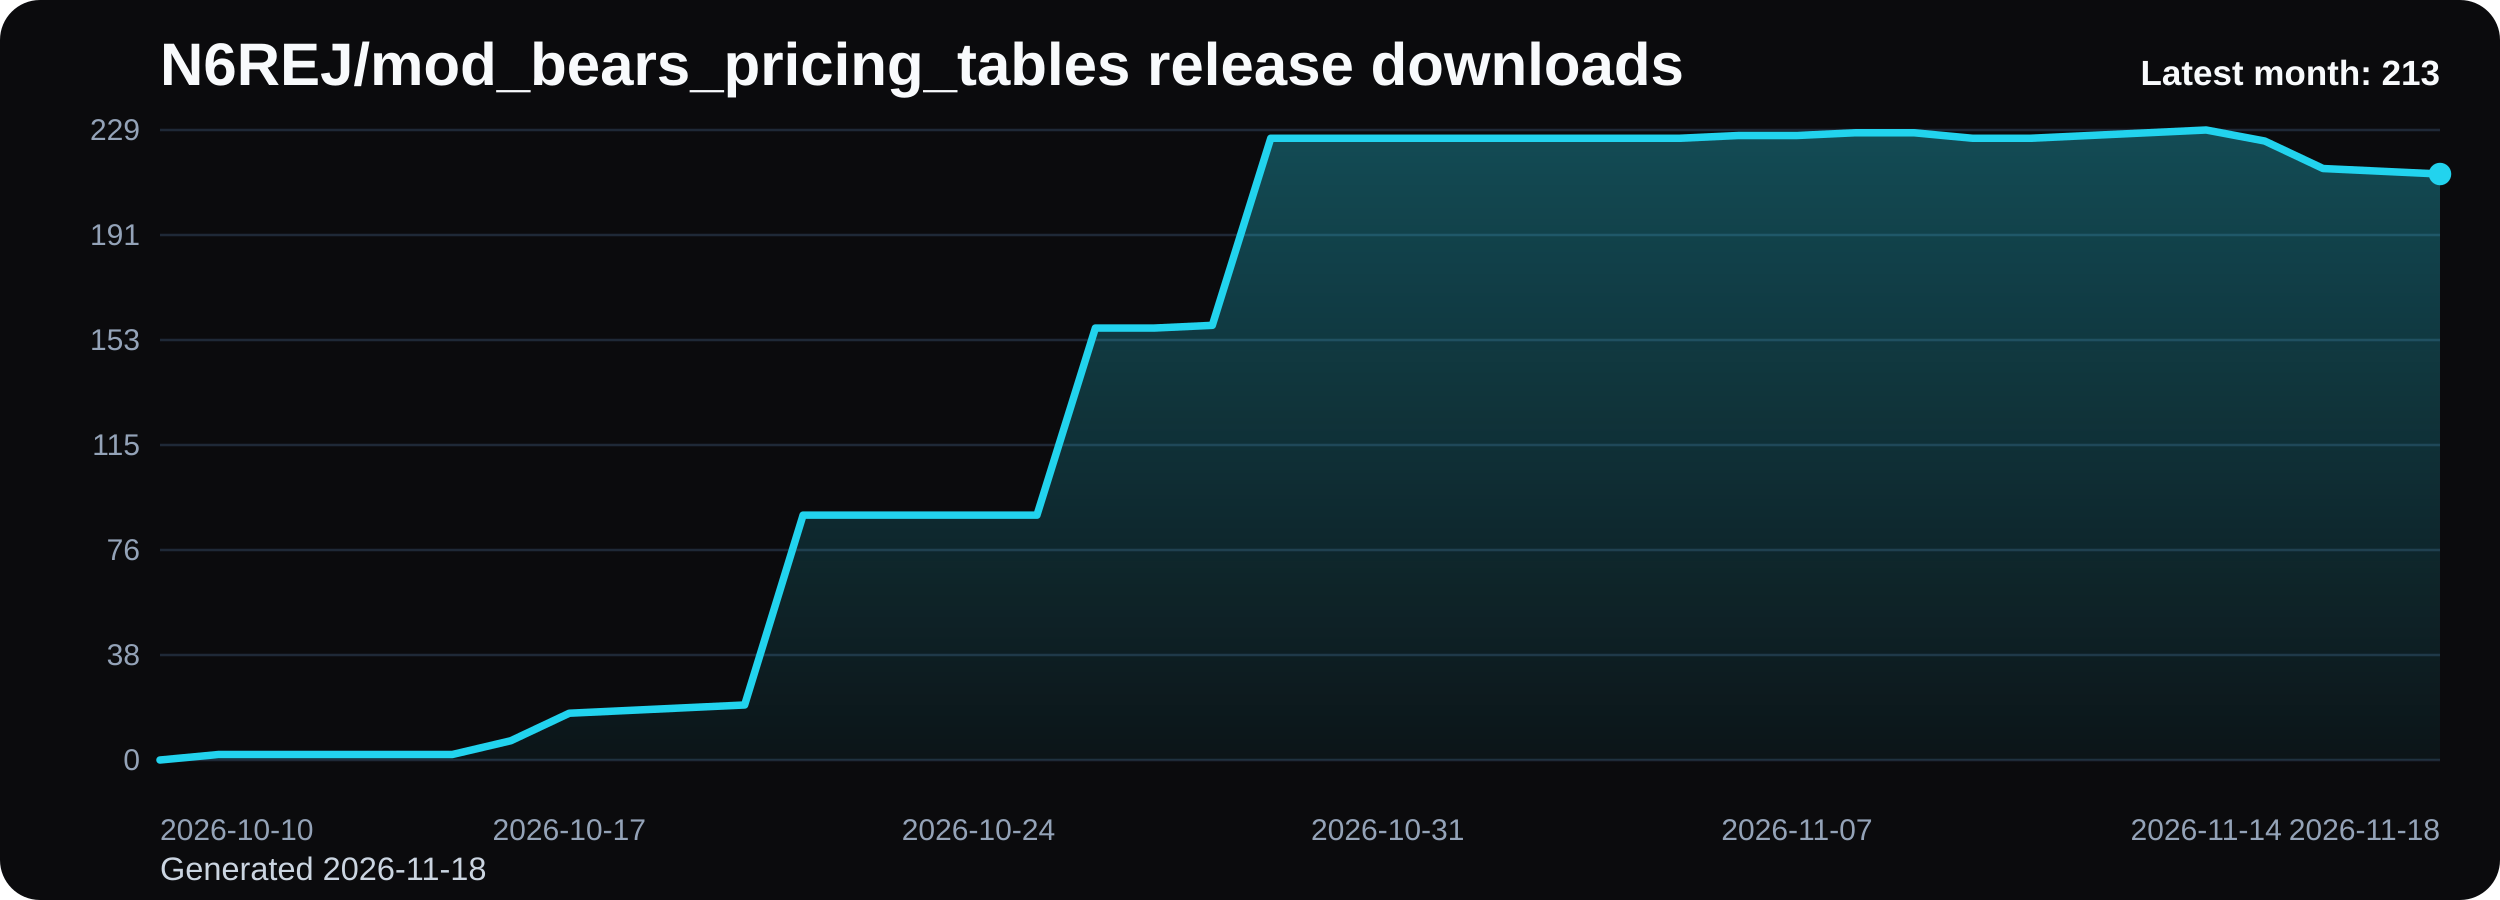
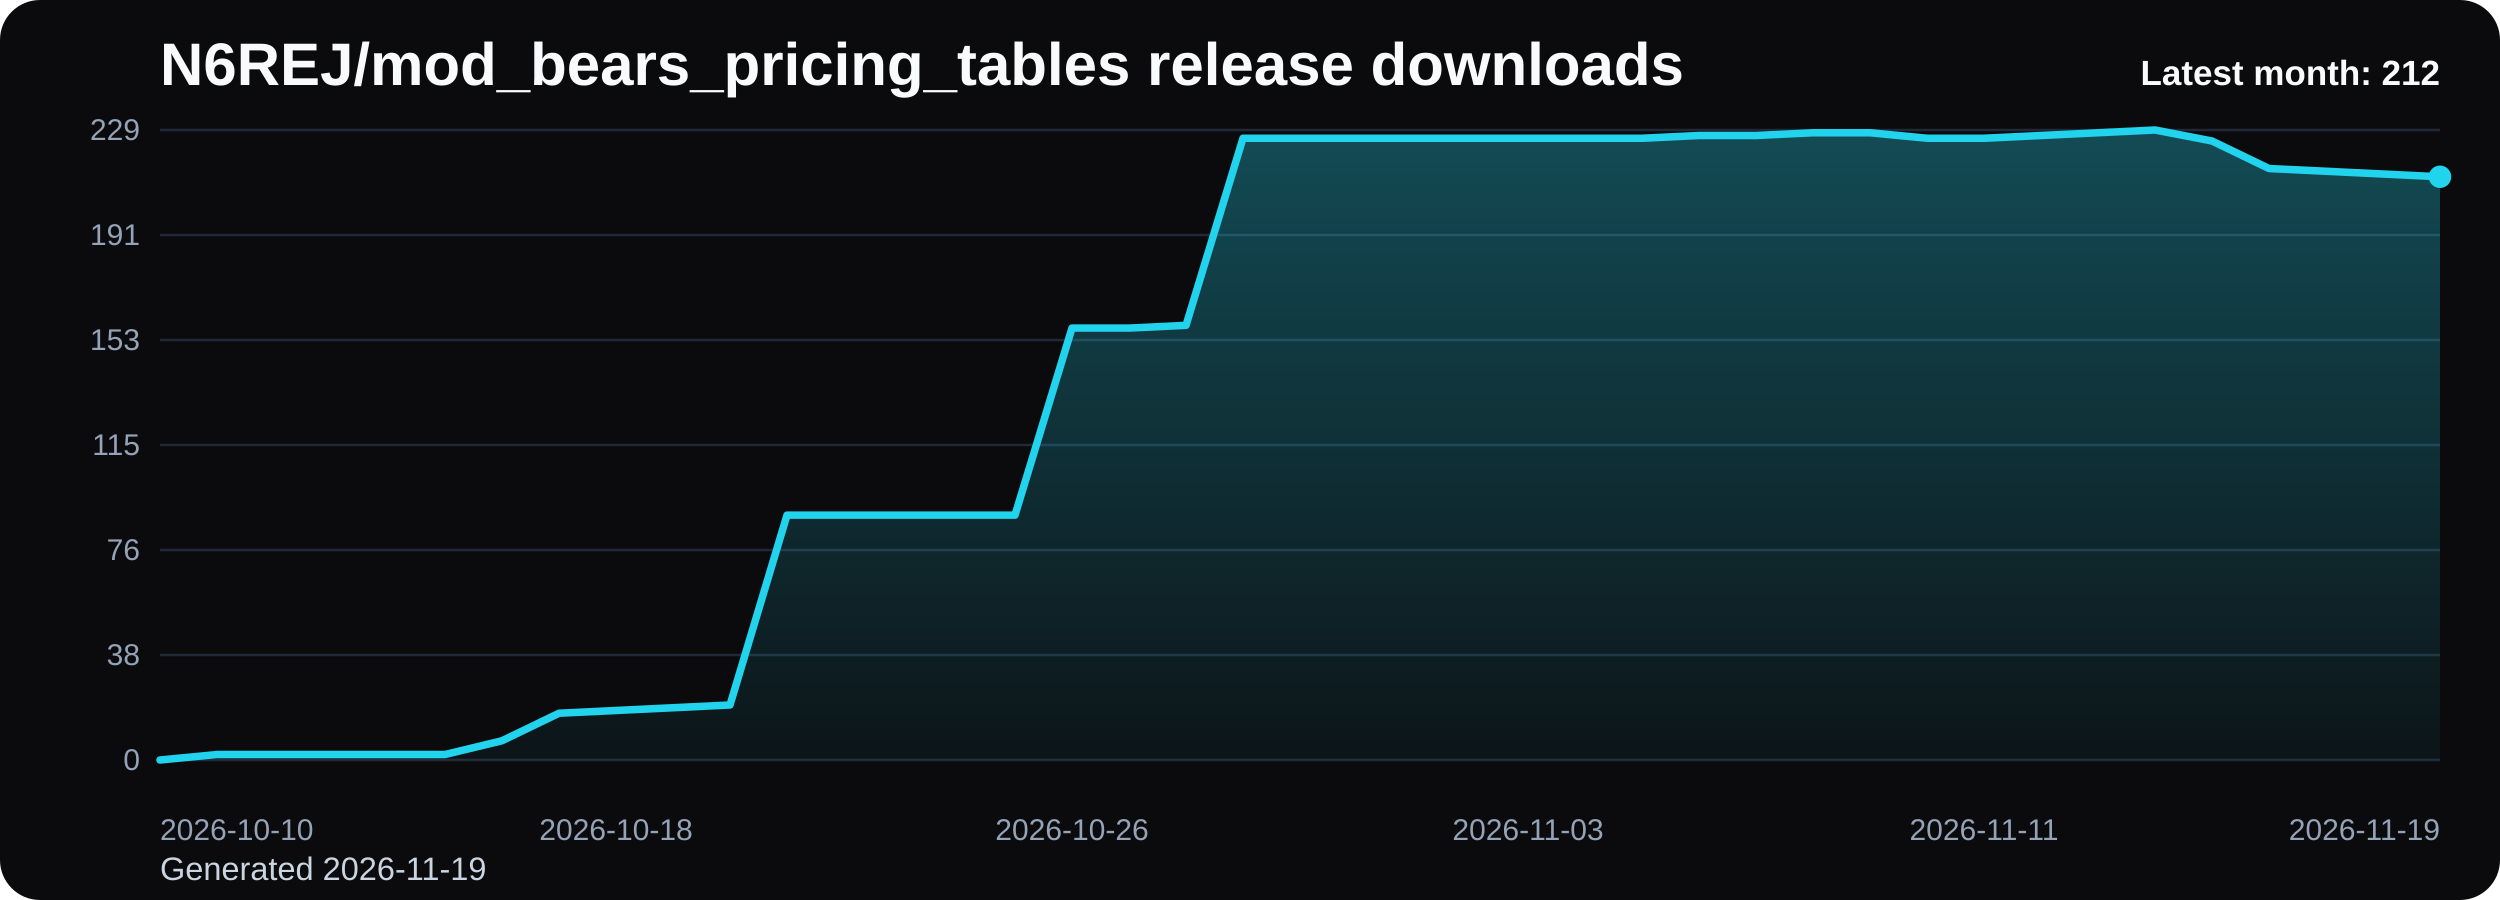
<svg xmlns="http://www.w3.org/2000/svg" viewBox="0 0 1000 360" role="img" aria-label="N6REJ/mod_bears_pricing_tables release downloads chart">
  <defs>
    <linearGradient id="fill-monthly-black" x1="0" y1="0" x2="0" y2="1">
      <stop offset="0%" stop-color="#22d3ee" stop-opacity="0.32" />
      <stop offset="100%" stop-color="#22d3ee" stop-opacity="0.05" />
    </linearGradient>
    <style>
      .bg { fill: #0b0b0d; }
      .title { font: 700 24px Arial, sans-serif; fill: #f8fafc; }
      .sub { font: 400 13px Arial, sans-serif; fill: #cbd5e1; }
      .grid { stroke: #1f2937; stroke-width: 1; }
      .axis { font: 400 12px Arial, sans-serif; fill: #94a3b8; }
      .line { fill: none; stroke: #22d3ee; stroke-width: 3; stroke-linecap: round; stroke-linejoin: round; }
      .dot { fill: #22d3ee; }
      .value { font: 600 11px Arial, sans-serif; fill: #cbd5e1; }
      .latest { font: 700 14px Arial, sans-serif; fill: #f8fafc; }
    </style>
  </defs>
  <rect class="bg" x="0" y="0" width="1000" height="360" rx="16" />
  <text class="title" x="64" y="34">N6REJ/mod_bears_pricing_tables release downloads</text>
-   <text class="sub" x="64" y="352">Generated 2026-11-18</text>
+   <text class="sub" x="64" y="352">Generated 2026-11-19</text>
  <line x1="64" y1="52.00" x2="976" y2="52.00" class="grid" />
  <text x="56" y="56.00" text-anchor="end" class="axis">229</text>
  <line x1="64" y1="94.00" x2="976" y2="94.00" class="grid" />
  <text x="56" y="98.00" text-anchor="end" class="axis">191</text>
  <line x1="64" y1="136.00" x2="976" y2="136.00" class="grid" />
  <text x="56" y="140.00" text-anchor="end" class="axis">153</text>
  <line x1="64" y1="178.00" x2="976" y2="178.00" class="grid" />
  <text x="56" y="182.00" text-anchor="end" class="axis">115</text>
  <line x1="64" y1="220.00" x2="976" y2="220.00" class="grid" />
  <text x="56" y="224.00" text-anchor="end" class="axis">76</text>
  <line x1="64" y1="262.00" x2="976" y2="262.00" class="grid" />
  <text x="56" y="266.00" text-anchor="end" class="axis">38</text>
  <line x1="64" y1="304.00" x2="976" y2="304.00" class="grid" />
  <text x="56" y="308.00" text-anchor="end" class="axis">0</text>
-   <path d="M 64.00 304 L 64.00 304.00 L 87.38 301.80 L 110.77 301.80 L 134.15 301.80 L 157.54 301.80 L 180.92 301.80 L 204.31 296.30 L 227.69 285.29 L 251.08 284.19 L 274.46 283.09 L 297.85 281.99 L 321.23 206.06 L 344.62 206.06 L 368.00 206.06 L 391.38 206.06 L 414.77 206.06 L 438.15 131.23 L 461.54 131.23 L 484.92 130.13 L 508.31 55.30 L 531.69 55.30 L 555.08 55.30 L 578.46 55.30 L 601.85 55.30 L 625.23 55.30 L 648.62 55.30 L 672.00 55.30 L 695.38 54.20 L 718.77 54.20 L 742.15 53.10 L 765.54 53.10 L 788.92 55.30 L 812.31 55.30 L 835.69 54.20 L 859.08 53.10 L 882.46 52.00 L 905.85 56.40 L 929.23 67.41 L 952.62 68.51 L 976.00 69.61 L 976.00 304 Z" fill="url(#fill-monthly-black)" />
-   <polyline class="line" points="64.00,304.00 87.38,301.80 110.77,301.80 134.15,301.80 157.54,301.80 180.92,301.80 204.31,296.30 227.69,285.29 251.08,284.19 274.46,283.09 297.85,281.99 321.23,206.06 344.62,206.06 368.00,206.06 391.38,206.06 414.77,206.06 438.15,131.23 461.54,131.23 484.92,130.13 508.31,55.30 531.69,55.30 555.08,55.30 578.46,55.30 601.85,55.30 625.23,55.30 648.62,55.30 672.00,55.30 695.38,54.20 718.77,54.20 742.15,53.10 765.54,53.10 788.92,55.30 812.31,55.30 835.69,54.20 859.08,53.10 882.46,52.00 905.85,56.40 929.23,67.41 952.62,68.51 976.00,69.61" />
-   <circle class="dot" cx="976.00" cy="69.61" r="4.5" />
+   <path d="M 64.00 304 L 64.00 304.00 L 86.80 301.80 L 109.60 301.80 L 132.40 301.80 L 155.20 301.80 L 178.00 301.80 L 200.80 296.30 L 223.60 285.29 L 246.40 284.19 L 269.20 283.09 L 292.00 281.99 L 314.80 206.06 L 337.60 206.06 L 360.40 206.06 L 383.20 206.06 L 406.00 206.06 L 428.80 131.23 L 451.60 131.23 L 474.40 130.13 L 497.20 55.30 L 520.00 55.30 L 542.80 55.30 L 565.60 55.30 L 588.40 55.30 L 611.20 55.30 L 634.00 55.30 L 656.80 55.30 L 679.60 54.20 L 702.40 54.20 L 725.20 53.10 L 748.00 53.10 L 770.80 55.30 L 793.60 55.30 L 816.40 54.20 L 839.20 53.10 L 862.00 52.00 L 884.80 56.40 L 907.60 67.41 L 930.40 68.51 L 953.20 69.61 L 976.00 70.71 L 976.00 304 Z" fill="url(#fill-monthly-black)" />
+   <polyline class="line" points="64.00,304.00 86.80,301.80 109.60,301.80 132.40,301.80 155.20,301.80 178.00,301.80 200.80,296.30 223.60,285.29 246.40,284.19 269.20,283.09 292.00,281.99 314.80,206.06 337.60,206.06 360.40,206.06 383.20,206.06 406.00,206.06 428.80,131.23 451.60,131.23 474.40,130.13 497.20,55.30 520.00,55.30 542.80,55.30 565.60,55.30 588.40,55.30 611.20,55.30 634.00,55.30 656.80,55.30 679.60,54.20 702.40,54.20 725.20,53.10 748.00,53.10 770.80,55.30 793.60,55.30 816.40,54.20 839.20,53.10 862.00,52.00 884.80,56.40 907.60,67.41 930.40,68.51 953.20,69.61 976.00,70.71" />
+   <circle class="dot" cx="976.00" cy="70.71" r="4.5" />
  <text class="axis" x="64.00" y="336" text-anchor="start">2026-10-10</text>
-   <text class="axis" x="227.69" y="336" text-anchor="middle">2026-10-17</text>
-   <text class="axis" x="391.38" y="336" text-anchor="middle">2026-10-24</text>
-   <text class="axis" x="555.08" y="336" text-anchor="middle">2026-10-31</text>
-   <text class="axis" x="718.77" y="336" text-anchor="middle">2026-11-07</text>
-   <text class="axis" x="882.46" y="336" text-anchor="middle">2026-11-14</text>
-   <text class="axis" x="976.00" y="336" text-anchor="end">2026-11-18</text>
-   <text class="latest" x="976" y="34" text-anchor="end">Latest month: 213</text>
+   <text class="axis" x="246.40" y="336" text-anchor="middle">2026-10-18</text>
+   <text class="axis" x="428.80" y="336" text-anchor="middle">2026-10-26</text>
+   <text class="axis" x="611.20" y="336" text-anchor="middle">2026-11-03</text>
+   <text class="axis" x="793.60" y="336" text-anchor="middle">2026-11-11</text>
+   <text class="axis" x="976.00" y="336" text-anchor="end">2026-11-19</text>
+   <text class="latest" x="976" y="34" text-anchor="end">Latest month: 212</text>
</svg>
